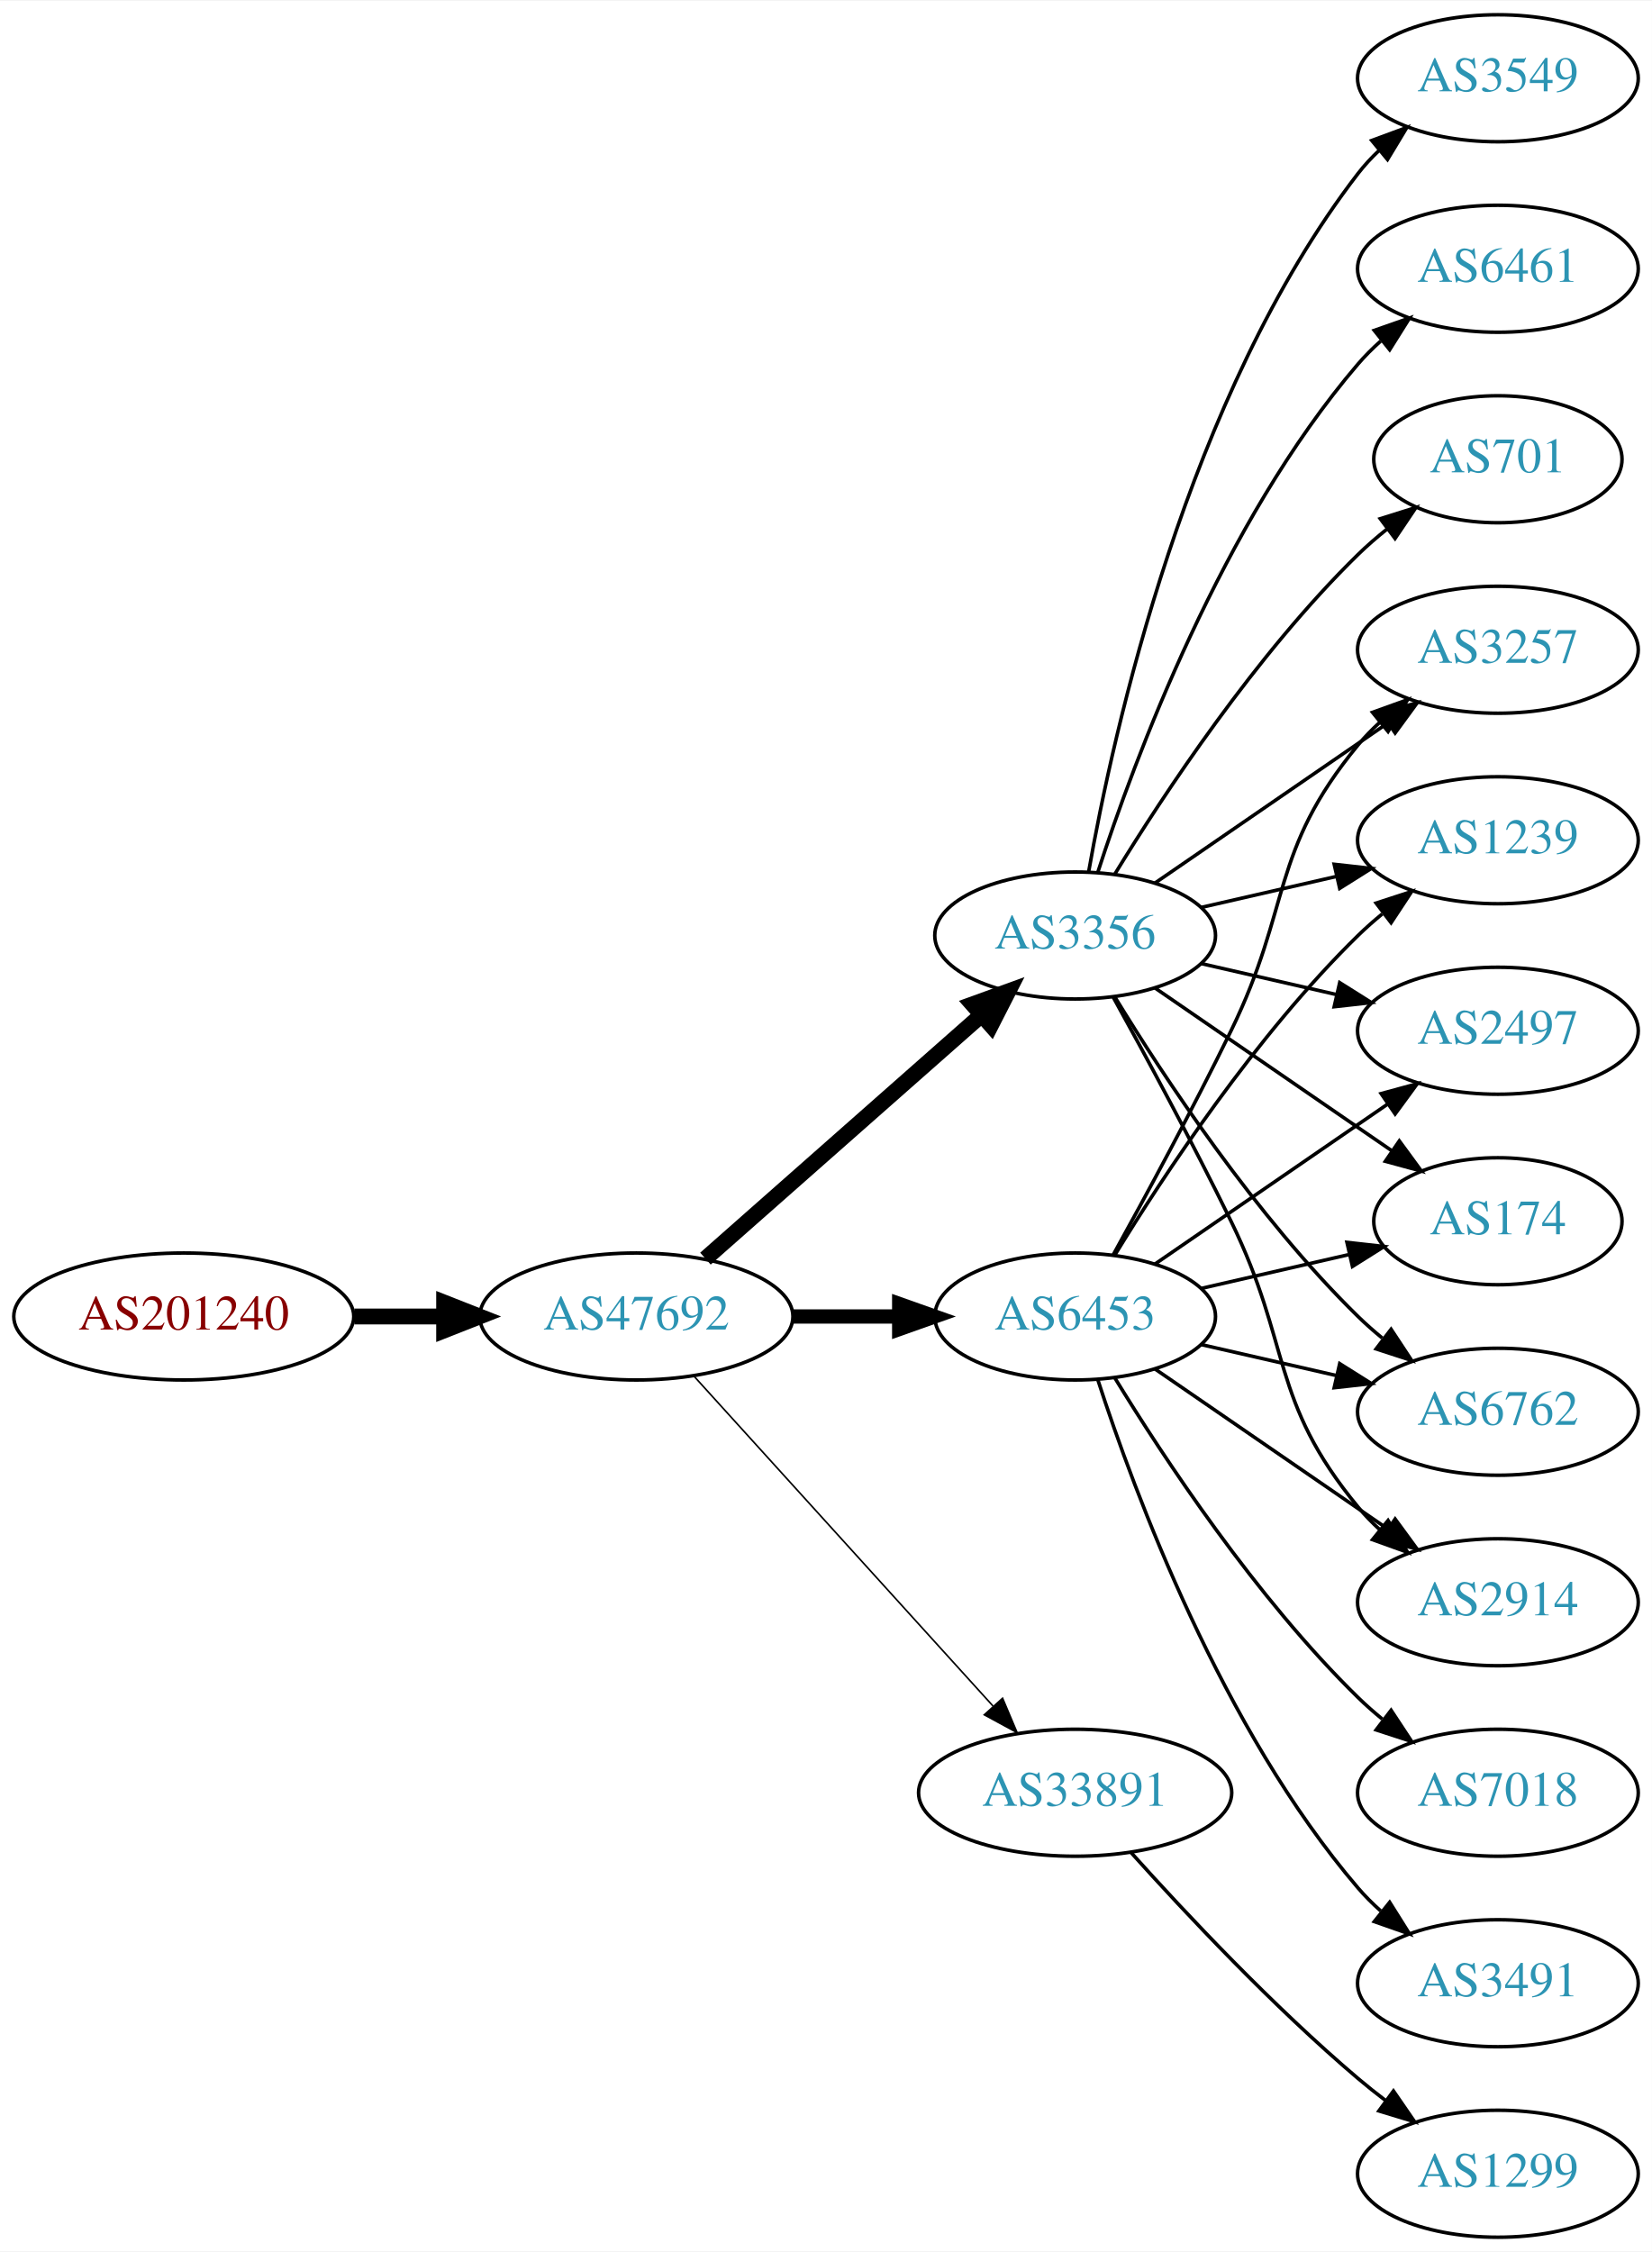
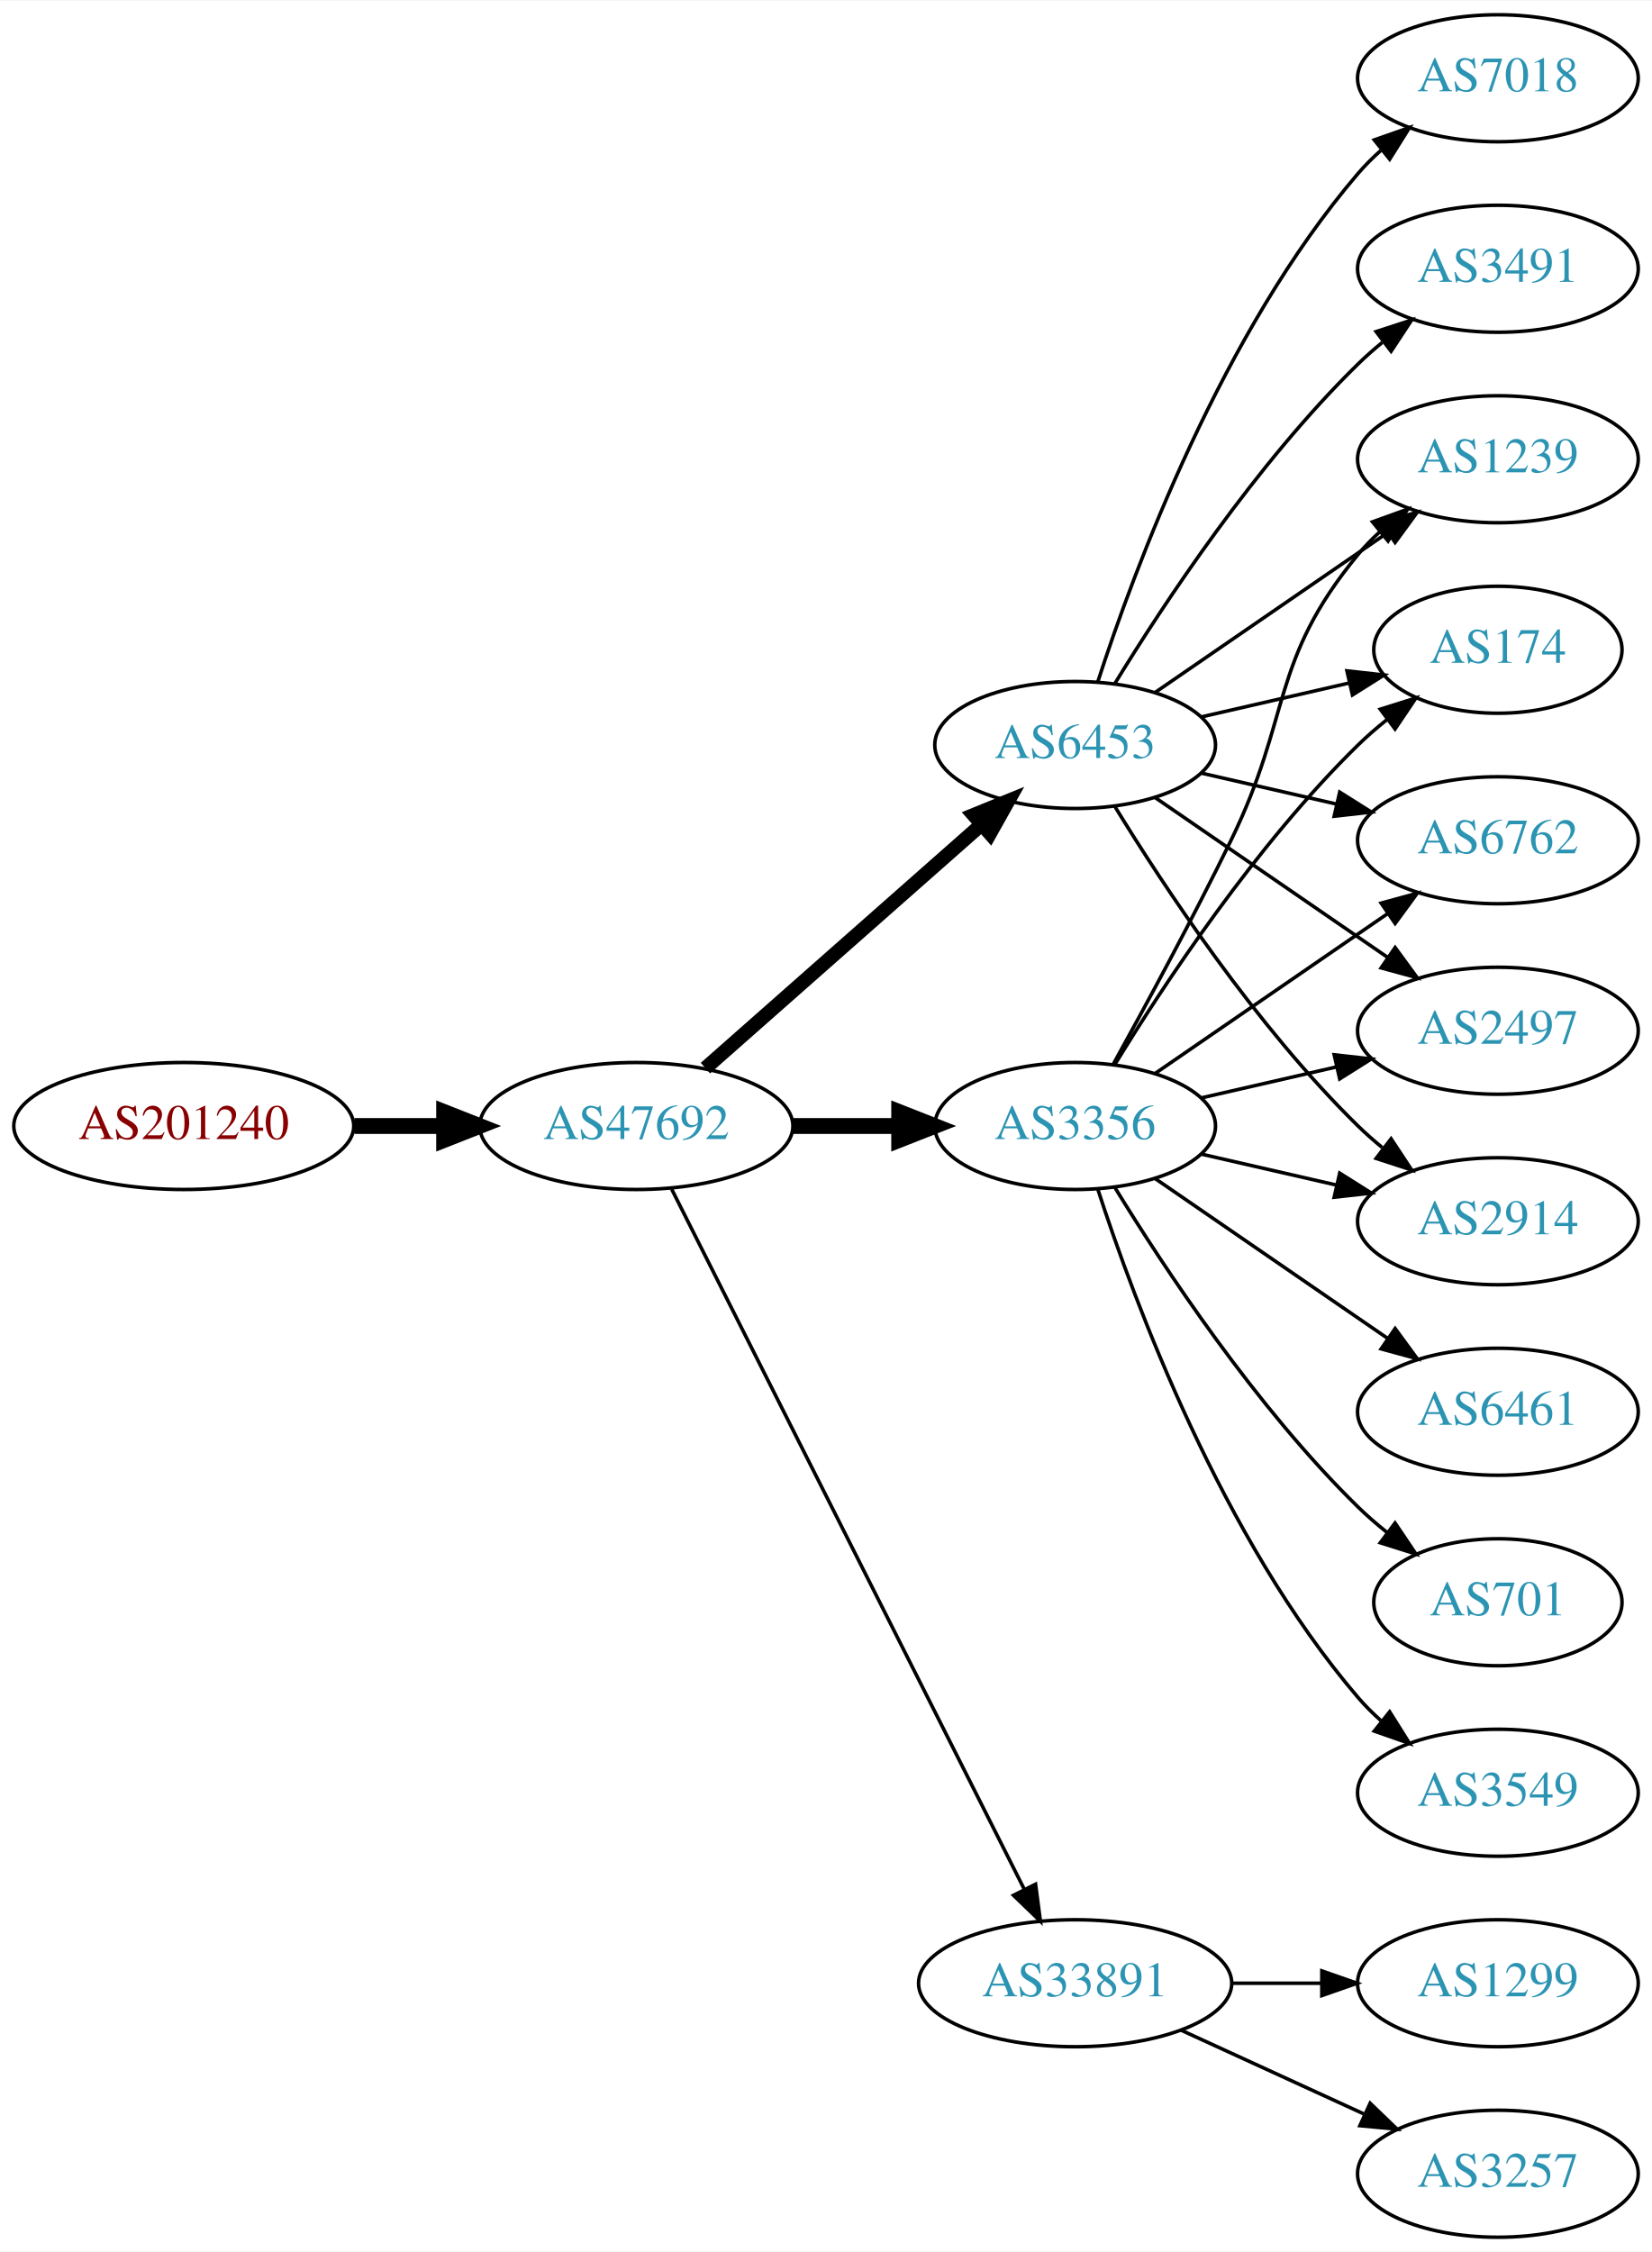
<svg xmlns="http://www.w3.org/2000/svg" xmlns:xlink="http://www.w3.org/1999/xlink" width="468pt" height="638pt" viewBox="0.00 0.00 468.27 638.00">
  <g id="graph0" class="graph" transform="scale(1 1) rotate(0) translate(4 634)">
    <polygon fill="white" stroke="none" points="-4,4 -4,-634 464.269,-634 464.269,4 -4,4" />
    <g id="node1" class="node">
      <g id="a_node1">
        <a xlink:href="/asn/201240" xlink:title="AS201240 ~ OpenIoT [AT]">
-           <ellipse fill="#ffffff" stroke="black" cx="48.096" cy="-261" rx="48.192" ry="18" />
-           <text text-anchor="middle" x="48.096" y="-257.3" font-family="Times,serif" font-size="14.00" fill="#880000">AS201240</text>
+           <ellipse fill="#ffffff" stroke="black" cx="48.096" cy="-315" rx="48.192" ry="18" />
+           <text text-anchor="middle" x="48.096" y="-311.3" font-family="Times,serif" font-size="14.00" fill="#880000">AS201240</text>
        </a>
      </g>
    </g>
    <g id="node2" class="node">
      <g id="a_node2">
        <a xlink:href="/asn/47692" xlink:title="AS47692 ~ Nessus GmbH [AT]">
-           <ellipse fill="#ffffff" stroke="black" cx="176.388" cy="-261" rx="44.393" ry="18" />
-           <text text-anchor="middle" x="176.388" y="-257.3" font-family="Times,serif" font-size="14.00" fill="#2c94b3">AS47692</text>
+           <ellipse fill="#ffffff" stroke="black" cx="176.388" cy="-315" rx="44.393" ry="18" />
+           <text text-anchor="middle" x="176.388" y="-311.3" font-family="Times,serif" font-size="14.00" fill="#2c94b3">AS47692</text>
        </a>
      </g>
    </g>
    <g id="edge1" class="edge">
-       <path fill="none" stroke="black" stroke-width="4.5" d="M96.481,-261C104.742,-261 113.386,-261 121.799,-261" />
-       <polygon fill="black" stroke="black" stroke-width="4.5" points="121.904,-264.938 131.904,-261 121.904,-257.063 121.904,-264.938" />
+       <path fill="none" stroke="black" stroke-width="4.5" d="M96.481,-315C104.742,-315 113.386,-315 121.799,-315" />
+       <polygon fill="black" stroke="black" stroke-width="4.5" points="121.904,-318.938 131.904,-315 121.904,-311.063 121.904,-318.938" />
    </g>
    <g id="node3" class="node">
      <g id="a_node3">
-         <a xlink:href="/asn/3356" xlink:title="AS3356 ~ LEVEL3 [US]">
-           <ellipse fill="#ffffff" stroke="black" cx="300.78" cy="-369" rx="39.794" ry="18" />
-           <text text-anchor="middle" x="300.78" y="-365.3" font-family="Times,serif" font-size="14.00" fill="#2c94b3">AS3356</text>
+         <a xlink:href="/asn/3356" xlink:title="AS3356 ~ Level 3 Parent, LLC [US]">
+           <ellipse fill="#ffffff" stroke="black" cx="300.78" cy="-315" rx="39.794" ry="18" />
+           <text text-anchor="middle" x="300.78" y="-311.3" font-family="Times,serif" font-size="14.00" fill="#2c94b3">AS3356</text>
        </a>
      </g>
    </g>
    <g id="edge2" class="edge">
-       <path fill="none" stroke="black" stroke-width="4.5" d="M195.976,-277.403C216.794,-295.772 250.67,-325.665 274.029,-346.278" />
-       <polygon fill="black" stroke="black" stroke-width="4.5" points="271.711,-349.484 281.815,-353.148 276.922,-343.579 271.711,-349.484" />
+       <path fill="none" stroke="black" stroke-width="4.5" d="M220.883,-315C230.572,-315 240.909,-315 250.802,-315" />
+       <polygon fill="black" stroke="black" stroke-width="4.5" points="250.904,-318.938 260.904,-315 250.904,-311.063 250.904,-318.938" />
    </g>
    <g id="node4" class="node">
      <g id="a_node4">
-         <a xlink:href="/asn/33891" xlink:title="AS33891 ~ CORE-BACKBONE GMBH GLOBAL NETWORK [DE]">
-           <ellipse fill="#ffffff" stroke="black" cx="300.78" cy="-126" rx="44.393" ry="18" />
-           <text text-anchor="middle" x="300.78" y="-122.3" font-family="Times,serif" font-size="14.00" fill="#2c94b3">AS33891</text>
+         <a xlink:href="/asn/6453" xlink:title="AS6453 ~ TATA COMMUNICATIONS (AMERICA) INC [US]">
+           <ellipse fill="#ffffff" stroke="black" cx="300.78" cy="-423" rx="39.794" ry="18" />
+           <text text-anchor="middle" x="300.78" y="-419.3" font-family="Times,serif" font-size="14.00" fill="#2c94b3">AS6453</text>
        </a>
      </g>
    </g>
    <g id="edge3" class="edge">
-       <path fill="none" stroke="black" stroke-width="0.45" d="M192.641,-244.175C213.988,-220.63 252.91,-177.698 277.501,-150.574" />
-       <polygon fill="black" stroke="black" stroke-width="0.45" points="280.21,-152.796 284.334,-143.037 275.024,-148.095 280.21,-152.796" />
+       <path fill="none" stroke="black" stroke-width="4" d="M195.976,-331.403C216.794,-349.772 250.67,-379.665 274.029,-400.278" />
+       <polygon fill="black" stroke="black" stroke-width="4" points="272.001,-403.156 281.815,-407.148 276.632,-397.907 272.001,-403.156" />
    </g>
    <g id="node5" class="node">
      <g id="a_node5">
-         <a xlink:href="/asn/6453" xlink:title="AS6453 ~ TATA COMMUNICATIONS (AMERICA) INC [US]">
-           <ellipse fill="#ffffff" stroke="black" cx="300.78" cy="-261" rx="39.794" ry="18" />
-           <text text-anchor="middle" x="300.78" y="-257.3" font-family="Times,serif" font-size="14.00" fill="#2c94b3">AS6453</text>
+         <a xlink:href="/asn/33891" xlink:title="AS33891 ~ CORE-BACKBONE GMBH GLOBAL NETWORK [DE]">
+           <ellipse fill="#ffffff" stroke="black" cx="300.78" cy="-72" rx="44.393" ry="18" />
+           <text text-anchor="middle" x="300.78" y="-68.3" font-family="Times,serif" font-size="14.00" fill="#2c94b3">AS33891</text>
        </a>
      </g>
    </g>
    <g id="edge4" class="edge">
-       <path fill="none" stroke="black" stroke-width="4.05" d="M220.883,-261C230.572,-261 240.909,-261 250.802,-261" />
-       <polygon fill="black" stroke="black" stroke-width="4.05" points="250.904,-264.544 260.904,-261 250.904,-257.456 250.904,-264.544" />
+       <path fill="none" stroke="black" d="M186.387,-297.132C207.659,-254.899 261.134,-148.728 286.295,-98.773" />
+       <polygon fill="black" stroke="black" points="289.559,-100.072 290.932,-89.567 283.307,-96.924 289.559,-100.072" />
    </g>
    <g id="node6" class="node">
      <g id="a_node6">
-         <a xlink:href="/asn/3549" xlink:title="AS3549 ~ Level 3 Parent, LLC [US]">
-           <ellipse fill="#ffffff" stroke="black" cx="420.622" cy="-612" rx="39.794" ry="18" />
-           <text text-anchor="middle" x="420.622" y="-608.3" font-family="Times,serif" font-size="14.00" fill="#2c94b3">AS3549</text>
+         <a xlink:href="/asn/6762" xlink:title="AS6762 ~ TELECOM ITALIA SPARKLE S.p.A. [IT]">
+           <ellipse fill="#ffffff" stroke="black" cx="420.622" cy="-396" rx="39.794" ry="18" />
+           <text text-anchor="middle" x="420.622" y="-392.3" font-family="Times,serif" font-size="14.00" fill="#2c94b3">AS6762</text>
        </a>
      </g>
    </g>
    <g id="edge5" class="edge">
-       <path fill="none" stroke="black" d="M304.598,-386.99C311.526,-426.435 332.482,-522.025 380.976,-585 382.755,-587.31 384.787,-589.5 386.968,-591.559" />
-       <polygon fill="black" stroke="black" points="384.863,-594.361 394.8,-598.036 389.324,-588.966 384.863,-594.361" />
+       <path fill="none" stroke="black" d="M323.394,-329.857C341.882,-342.565 368.696,-360.995 389.326,-375.175" />
+       <polygon fill="black" stroke="black" points="387.522,-378.183 397.746,-380.963 391.488,-372.414 387.522,-378.183" />
    </g>
    <g id="node7" class="node">
      <g id="a_node7">
-         <a xlink:href="/asn/3257" xlink:title="AS3257 ~ GTT [DE]">
-           <ellipse fill="#ffffff" stroke="black" cx="420.622" cy="-450" rx="39.794" ry="18" />
-           <text text-anchor="middle" x="420.622" y="-446.3" font-family="Times,serif" font-size="14.00" fill="#2c94b3">AS3257</text>
-         </a>
-       </g>
-     </g>
-     <g id="edge6" class="edge">
-       <path fill="none" stroke="black" d="M323.394,-383.857C341.882,-396.565 368.696,-414.995 389.326,-429.175" />
-       <polygon fill="black" stroke="black" points="387.522,-432.183 397.746,-434.963 391.488,-426.414 387.522,-432.183" />
-     </g>
-     <g id="node8" class="node">
-       <g id="a_node8">
-         <a xlink:href="/asn/1239" xlink:title="AS1239 ~ Sprint [US]">
-           <ellipse fill="#ffffff" stroke="black" cx="420.622" cy="-396" rx="39.794" ry="18" />
-           <text text-anchor="middle" x="420.622" y="-392.3" font-family="Times,serif" font-size="14.00" fill="#2c94b3">AS1239</text>
-         </a>
-       </g>
-     </g>
-     <g id="edge7" class="edge">
-       <path fill="none" stroke="black" d="M336.499,-376.955C348.499,-379.704 362.12,-382.825 374.812,-385.733" />
-       <polygon fill="black" stroke="black" points="374.215,-389.187 384.744,-388.009 375.778,-382.364 374.215,-389.187" />
-     </g>
-     <g id="node9" class="node">
-       <g id="a_node9">
        <a xlink:href="/asn/2497" xlink:title="AS2497 ~ Internet Initiative Japan Inc. [JP]">
          <ellipse fill="#ffffff" stroke="black" cx="420.622" cy="-342" rx="39.794" ry="18" />
          <text text-anchor="middle" x="420.622" y="-338.3" font-family="Times,serif" font-size="14.00" fill="#2c94b3">AS2497</text>
        </a>
      </g>
    </g>
+     <g id="edge6" class="edge">
+       <path fill="none" stroke="black" d="M336.499,-322.955C348.499,-325.704 362.12,-328.825 374.812,-331.733" />
+       <polygon fill="black" stroke="black" points="374.215,-335.187 384.744,-334.009 375.778,-328.364 374.215,-335.187" />
+     </g>
+     <g id="node8" class="node">
+       <g id="a_node8">
+         <a xlink:href="/asn/2914" xlink:title="AS2914 ~ NTT America, Inc. [US]">
+           <ellipse fill="#ffffff" stroke="black" cx="420.622" cy="-288" rx="39.794" ry="18" />
+           <text text-anchor="middle" x="420.622" y="-284.3" font-family="Times,serif" font-size="14.00" fill="#2c94b3">AS2914</text>
+         </a>
+       </g>
+     </g>
+     <g id="edge7" class="edge">
+       <path fill="none" stroke="black" d="M336.499,-307.045C348.499,-304.296 362.12,-301.175 374.812,-298.267" />
+       <polygon fill="black" stroke="black" points="375.778,-301.636 384.744,-295.991 374.215,-294.813 375.778,-301.636" />
+     </g>
+     <g id="node9" class="node">
+       <g id="a_node9">
+         <a xlink:href="/asn/6461" xlink:title="AS6461 ~ Zayo Bandwidth [US]">
+           <ellipse fill="#ffffff" stroke="black" cx="420.622" cy="-234" rx="39.794" ry="18" />
+           <text text-anchor="middle" x="420.622" y="-230.3" font-family="Times,serif" font-size="14.00" fill="#2c94b3">AS6461</text>
+         </a>
+       </g>
+     </g>
    <g id="edge8" class="edge">
-       <path fill="none" stroke="black" d="M336.499,-361.045C348.499,-358.296 362.12,-355.175 374.812,-352.267" />
-       <polygon fill="black" stroke="black" points="375.778,-355.636 384.744,-349.991 374.215,-348.813 375.778,-355.636" />
+       <path fill="none" stroke="black" d="M323.394,-300.143C341.882,-287.435 368.696,-269.005 389.326,-254.825" />
+       <polygon fill="black" stroke="black" points="391.488,-257.586 397.746,-249.037 387.522,-251.817 391.488,-257.586" />
    </g>
    <g id="node10" class="node">
      <g id="a_node10">
-         <a xlink:href="/asn/174" xlink:title="AS174 ~ Cogent Communications [US]">
-           <ellipse fill="#ffffff" stroke="black" cx="420.622" cy="-288" rx="35.194" ry="18" />
-           <text text-anchor="middle" x="420.622" y="-284.3" font-family="Times,serif" font-size="14.00" fill="#2c94b3">AS174</text>
+         <a xlink:href="/asn/1239" xlink:title="AS1239 ~ Sprint [US]">
+           <ellipse fill="#ffffff" stroke="black" cx="420.622" cy="-504" rx="39.794" ry="18" />
+           <text text-anchor="middle" x="420.622" y="-500.3" font-family="Times,serif" font-size="14.00" fill="#2c94b3">AS1239</text>
        </a>
      </g>
    </g>
    <g id="edge9" class="edge">
-       <path fill="none" stroke="black" d="M323.394,-354.143C342.231,-341.195 369.711,-322.307 390.487,-308.027" />
-       <polygon fill="black" stroke="black" points="392.677,-310.768 398.935,-302.219 388.712,-304.999 392.677,-310.768" />
+       <path fill="none" stroke="black" d="M311.586,-332.509C320.591,-348.789 334.141,-373.801 344.976,-396 362.256,-431.403 355.911,-446.606 380.976,-477 382.831,-479.25 384.918,-481.396 387.137,-483.424" />
+       <polygon fill="black" stroke="black" points="385.072,-486.256 395.041,-489.844 389.485,-480.823 385.072,-486.256" />
    </g>
    <g id="node11" class="node">
      <g id="a_node11">
-         <a xlink:href="/asn/6461" xlink:title="AS6461 ~ Zayo Bandwidth [US]">
-           <ellipse fill="#ffffff" stroke="black" cx="420.622" cy="-558" rx="39.794" ry="18" />
-           <text text-anchor="middle" x="420.622" y="-554.3" font-family="Times,serif" font-size="14.00" fill="#2c94b3">AS6461</text>
+         <a xlink:href="/asn/701" xlink:title="AS701 ~ UUNET [US]">
+           <ellipse fill="#ffffff" stroke="black" cx="420.622" cy="-180" rx="35.194" ry="18" />
+           <text text-anchor="middle" x="420.622" y="-176.3" font-family="Times,serif" font-size="14.00" fill="#2c94b3">AS701</text>
        </a>
      </g>
    </g>
    <g id="edge10" class="edge">
-       <path fill="none" stroke="black" d="M307.227,-386.991C317.541,-418.816 342.403,-485.927 380.976,-531 382.922,-533.274 385.1,-535.449 387.404,-537.507" />
-       <polygon fill="black" stroke="black" points="385.574,-540.524 395.573,-544.027 389.941,-535.053 385.574,-540.524" />
+       <path fill="none" stroke="black" d="M312.045,-297.56C325.854,-275.009 352.043,-235.278 380.976,-207 383.511,-204.522 386.295,-202.11 389.17,-199.812" />
+       <polygon fill="black" stroke="black" points="391.466,-202.465 397.387,-193.679 387.279,-196.856 391.466,-202.465" />
    </g>
    <g id="node12" class="node">
      <g id="a_node12">
-         <a xlink:href="/asn/6762" xlink:title="AS6762 ~ TELECOM ITALIA SPARKLE S.p.A. [IT]">
-           <ellipse fill="#ffffff" stroke="black" cx="420.622" cy="-234" rx="39.794" ry="18" />
-           <text text-anchor="middle" x="420.622" y="-230.3" font-family="Times,serif" font-size="14.00" fill="#2c94b3">AS6762</text>
+         <a xlink:href="/asn/3549" xlink:title="AS3549 ~ Level 3 Parent, LLC [US]">
+           <ellipse fill="#ffffff" stroke="black" cx="420.622" cy="-126" rx="39.794" ry="18" />
+           <text text-anchor="middle" x="420.622" y="-122.3" font-family="Times,serif" font-size="14.00" fill="#2c94b3">AS3549</text>
        </a>
      </g>
    </g>
    <g id="edge11" class="edge">
-       <path fill="none" stroke="black" d="M312.045,-351.56C325.854,-329.009 352.043,-289.278 380.976,-261 383.116,-258.908 385.433,-256.863 387.833,-254.894" />
-       <polygon fill="black" stroke="black" points="390.343,-257.382 396.175,-248.536 386.1,-251.815 390.343,-257.382" />
+       <path fill="none" stroke="black" d="M307.227,-297.009C317.541,-265.184 342.403,-198.073 380.976,-153 382.922,-150.726 385.1,-148.551 387.404,-146.493" />
+       <polygon fill="black" stroke="black" points="389.941,-148.947 395.573,-139.973 385.574,-143.476 389.941,-148.947" />
    </g>
    <g id="node13" class="node">
      <g id="a_node13">
-         <a xlink:href="/asn/2914" xlink:title="AS2914 ~ NTT America, Inc. [US]">
-           <ellipse fill="#ffffff" stroke="black" cx="420.622" cy="-180" rx="39.794" ry="18" />
-           <text text-anchor="middle" x="420.622" y="-176.3" font-family="Times,serif" font-size="14.00" fill="#2c94b3">AS2914</text>
+         <a xlink:href="/asn/174" xlink:title="AS174 ~ Cogent Communications [US]">
+           <ellipse fill="#ffffff" stroke="black" cx="420.622" cy="-450" rx="35.194" ry="18" />
+           <text text-anchor="middle" x="420.622" y="-446.3" font-family="Times,serif" font-size="14.00" fill="#2c94b3">AS174</text>
        </a>
      </g>
    </g>
    <g id="edge12" class="edge">
-       <path fill="none" stroke="black" d="M311.586,-351.491C320.591,-335.211 334.141,-310.199 344.976,-288 362.256,-252.597 355.911,-237.394 380.976,-207 382.831,-204.75 384.918,-202.604 387.137,-200.576" />
-       <polygon fill="black" stroke="black" points="389.485,-203.177 395.041,-194.156 385.072,-197.744 389.485,-203.177" />
+       <path fill="none" stroke="black" d="M312.045,-332.44C325.854,-354.991 352.043,-394.722 380.976,-423 383.511,-425.478 386.295,-427.89 389.17,-430.188" />
+       <polygon fill="black" stroke="black" points="387.279,-433.144 397.387,-436.321 391.466,-427.535 387.279,-433.144" />
+     </g>
+     <g id="edge18" class="edge">
+       <path fill="none" stroke="black" d="M336.499,-415.045C348.499,-412.296 362.12,-409.175 374.812,-406.267" />
+       <polygon fill="black" stroke="black" points="375.778,-409.636 384.744,-403.991 374.215,-402.813 375.778,-409.636" />
+     </g>
+     <g id="edge16" class="edge">
+       <path fill="none" stroke="black" d="M323.394,-408.143C341.882,-395.435 368.696,-377.005 389.326,-362.825" />
+       <polygon fill="black" stroke="black" points="391.488,-365.586 397.746,-357.037 387.522,-359.817 391.488,-365.586" />
+     </g>
+     <g id="edge13" class="edge">
+       <path fill="none" stroke="black" d="M312.045,-405.56C325.854,-383.009 352.043,-343.278 380.976,-315 383.116,-312.908 385.433,-310.863 387.833,-308.894" />
+       <polygon fill="black" stroke="black" points="390.343,-311.382 396.175,-302.536 386.1,-305.815 390.343,-311.382" />
+     </g>
+     <g id="edge15" class="edge">
+       <path fill="none" stroke="black" d="M323.394,-437.857C341.882,-450.565 368.696,-468.995 389.326,-483.175" />
+       <polygon fill="black" stroke="black" points="387.522,-486.183 397.746,-488.963 391.488,-480.414 387.522,-486.183" />
+     </g>
+     <g id="edge14" class="edge">
+       <path fill="none" stroke="black" d="M336.499,-430.955C349.592,-433.955 364.614,-437.396 378.255,-440.522" />
+       <polygon fill="black" stroke="black" points="377.833,-444.016 388.362,-442.838 379.396,-437.193 377.833,-444.016" />
    </g>
    <g id="node14" class="node">
      <g id="a_node14">
-         <a xlink:href="/asn/701" xlink:title="AS701 ~ UUNET [US]">
-           <ellipse fill="#ffffff" stroke="black" cx="420.622" cy="-504" rx="35.194" ry="18" />
-           <text text-anchor="middle" x="420.622" y="-500.3" font-family="Times,serif" font-size="14.00" fill="#2c94b3">AS701</text>
-         </a>
-       </g>
-     </g>
-     <g id="edge13" class="edge">
-       <path fill="none" stroke="black" d="M312.045,-386.44C325.854,-408.991 352.043,-448.722 380.976,-477 383.511,-479.478 386.295,-481.89 389.17,-484.188" />
-       <polygon fill="black" stroke="black" points="387.279,-487.144 397.387,-490.321 391.466,-481.535 387.279,-487.144" />
+         <a xlink:href="/asn/7018" xlink:title="AS7018 ~ AT&amp;T Services, Inc. [US]">
+           <ellipse fill="#ffffff" stroke="black" cx="420.622" cy="-612" rx="39.794" ry="18" />
+           <text text-anchor="middle" x="420.622" y="-608.3" font-family="Times,serif" font-size="14.00" fill="#2c94b3">AS7018</text>
+         </a>
+       </g>
+     </g>
+     <g id="edge17" class="edge">
+       <path fill="none" stroke="black" d="M307.227,-440.991C317.541,-472.816 342.403,-539.927 380.976,-585 382.922,-587.274 385.1,-589.449 387.404,-591.507" />
+       <polygon fill="black" stroke="black" points="385.574,-594.524 395.573,-598.027 389.941,-589.053 385.574,-594.524" />
    </g>
    <g id="node15" class="node">
      <g id="a_node15">
-         <a xlink:href="/asn/1299" xlink:title="AS1299 ~ Telia Carrier [EU]">
-           <ellipse fill="#ffffff" stroke="black" cx="420.622" cy="-18" rx="39.794" ry="18" />
-           <text text-anchor="middle" x="420.622" y="-14.3" font-family="Times,serif" font-size="14.00" fill="#2c94b3">AS1299</text>
-         </a>
-       </g>
-     </g>
-     <g id="edge14" class="edge">
-       <path fill="none" stroke="black" d="M316.712,-108.956C332.038,-91.903 356.974,-65.35 380.976,-45 383.473,-42.883 386.133,-40.768 388.845,-38.707" />
-       <polygon fill="black" stroke="black" points="391.011,-41.459 397.021,-32.734 386.882,-35.806 391.011,-41.459" />
-     </g>
-     <g id="edge17" class="edge">
-       <path fill="none" stroke="black" d="M311.586,-278.509C320.591,-294.789 334.141,-319.801 344.976,-342 362.256,-377.403 355.911,-392.606 380.976,-423 382.831,-425.25 384.918,-427.396 387.137,-429.424" />
-       <polygon fill="black" stroke="black" points="385.072,-432.256 395.041,-435.844 389.485,-426.823 385.072,-432.256" />
-     </g>
-     <g id="edge21" class="edge">
-       <path fill="none" stroke="black" d="M312.045,-278.44C325.854,-300.991 352.043,-340.722 380.976,-369 383.116,-371.092 385.433,-373.137 387.833,-375.106" />
-       <polygon fill="black" stroke="black" points="386.1,-378.185 396.175,-381.464 390.343,-372.618 386.1,-378.185" />
-     </g>
-     <g id="edge16" class="edge">
-       <path fill="none" stroke="black" d="M323.394,-275.857C341.882,-288.565 368.696,-306.995 389.326,-321.175" />
-       <polygon fill="black" stroke="black" points="387.522,-324.183 397.746,-326.963 391.488,-318.414 387.522,-324.183" />
-     </g>
-     <g id="edge18" class="edge">
-       <path fill="none" stroke="black" d="M336.499,-268.955C349.592,-271.955 364.614,-275.396 378.255,-278.522" />
-       <polygon fill="black" stroke="black" points="377.833,-282.016 388.362,-280.838 379.396,-275.193 377.833,-282.016" />
-     </g>
-     <g id="edge22" class="edge">
-       <path fill="none" stroke="black" d="M336.499,-253.045C348.499,-250.296 362.12,-247.175 374.812,-244.267" />
-       <polygon fill="black" stroke="black" points="375.778,-247.636 384.744,-241.991 374.215,-240.813 375.778,-247.636" />
+         <a xlink:href="/asn/3491" xlink:title="AS3491 ~ PCCW Global, Inc. [US]">
+           <ellipse fill="#ffffff" stroke="black" cx="420.622" cy="-558" rx="39.794" ry="18" />
+           <text text-anchor="middle" x="420.622" y="-554.3" font-family="Times,serif" font-size="14.00" fill="#2c94b3">AS3491</text>
+         </a>
+       </g>
    </g>
    <g id="edge19" class="edge">
-       <path fill="none" stroke="black" d="M323.394,-246.143C341.882,-233.435 368.696,-215.005 389.326,-200.825" />
-       <polygon fill="black" stroke="black" points="391.488,-203.586 397.746,-195.037 387.522,-197.817 391.488,-203.586" />
+       <path fill="none" stroke="black" d="M312.045,-440.44C325.854,-462.991 352.043,-502.722 380.976,-531 383.116,-533.092 385.433,-535.137 387.833,-537.106" />
+       <polygon fill="black" stroke="black" points="386.1,-540.185 396.175,-543.464 390.343,-534.618 386.1,-540.185" />
    </g>
    <g id="node16" class="node">
      <g id="a_node16">
-         <a xlink:href="/asn/7018" xlink:title="AS7018 ~ AT&amp;T Services, Inc. [US]">
-           <ellipse fill="#ffffff" stroke="black" cx="420.622" cy="-126" rx="39.794" ry="18" />
-           <text text-anchor="middle" x="420.622" y="-122.3" font-family="Times,serif" font-size="14.00" fill="#2c94b3">AS7018</text>
-         </a>
-       </g>
-     </g>
-     <g id="edge15" class="edge">
-       <path fill="none" stroke="black" d="M312.045,-243.56C325.854,-221.009 352.043,-181.278 380.976,-153 383.116,-150.908 385.433,-148.863 387.833,-146.894" />
-       <polygon fill="black" stroke="black" points="390.343,-149.382 396.175,-140.536 386.1,-143.815 390.343,-149.382" />
+         <a xlink:href="/asn/1299" xlink:title="AS1299 ~ Telia Carrier [EU]">
+           <ellipse fill="#ffffff" stroke="black" cx="420.622" cy="-72" rx="39.794" ry="18" />
+           <text text-anchor="middle" x="420.622" y="-68.3" font-family="Times,serif" font-size="14.00" fill="#2c94b3">AS1299</text>
+         </a>
+       </g>
+     </g>
+     <g id="edge20" class="edge">
+       <path fill="none" stroke="black" d="M344.991,-72C353.303,-72 362.066,-72 370.548,-72" />
+       <polygon fill="black" stroke="black" points="370.707,-75.5 380.707,-72 370.707,-68.5 370.707,-75.5" />
    </g>
    <g id="node17" class="node">
      <g id="a_node17">
-         <a xlink:href="/asn/3491" xlink:title="AS3491 ~ PCCW Global, Inc. [US]">
-           <ellipse fill="#ffffff" stroke="black" cx="420.622" cy="-72" rx="39.794" ry="18" />
-           <text text-anchor="middle" x="420.622" y="-68.3" font-family="Times,serif" font-size="14.00" fill="#2c94b3">AS3491</text>
-         </a>
-       </g>
-     </g>
-     <g id="edge20" class="edge">
-       <path fill="none" stroke="black" d="M307.227,-243.009C317.541,-211.184 342.403,-144.073 380.976,-99 382.922,-96.726 385.1,-94.551 387.404,-92.493" />
-       <polygon fill="black" stroke="black" points="389.941,-94.947 395.573,-85.973 385.574,-89.476 389.941,-94.947" />
+         <a xlink:href="/asn/3257" xlink:title="AS3257 ~ GTT [DE]">
+           <ellipse fill="#ffffff" stroke="black" cx="420.622" cy="-18" rx="39.794" ry="18" />
+           <text text-anchor="middle" x="420.622" y="-14.3" font-family="Times,serif" font-size="14.00" fill="#2c94b3">AS3257</text>
+         </a>
+       </g>
+     </g>
+     <g id="edge21" class="edge">
+       <path fill="none" stroke="black" d="M330.909,-58.652C346.521,-51.498 365.918,-42.609 382.59,-34.969" />
+       <polygon fill="black" stroke="black" points="384.409,-37.986 392.042,-30.638 381.493,-31.622 384.409,-37.986" />
    </g>
  </g>
</svg>
